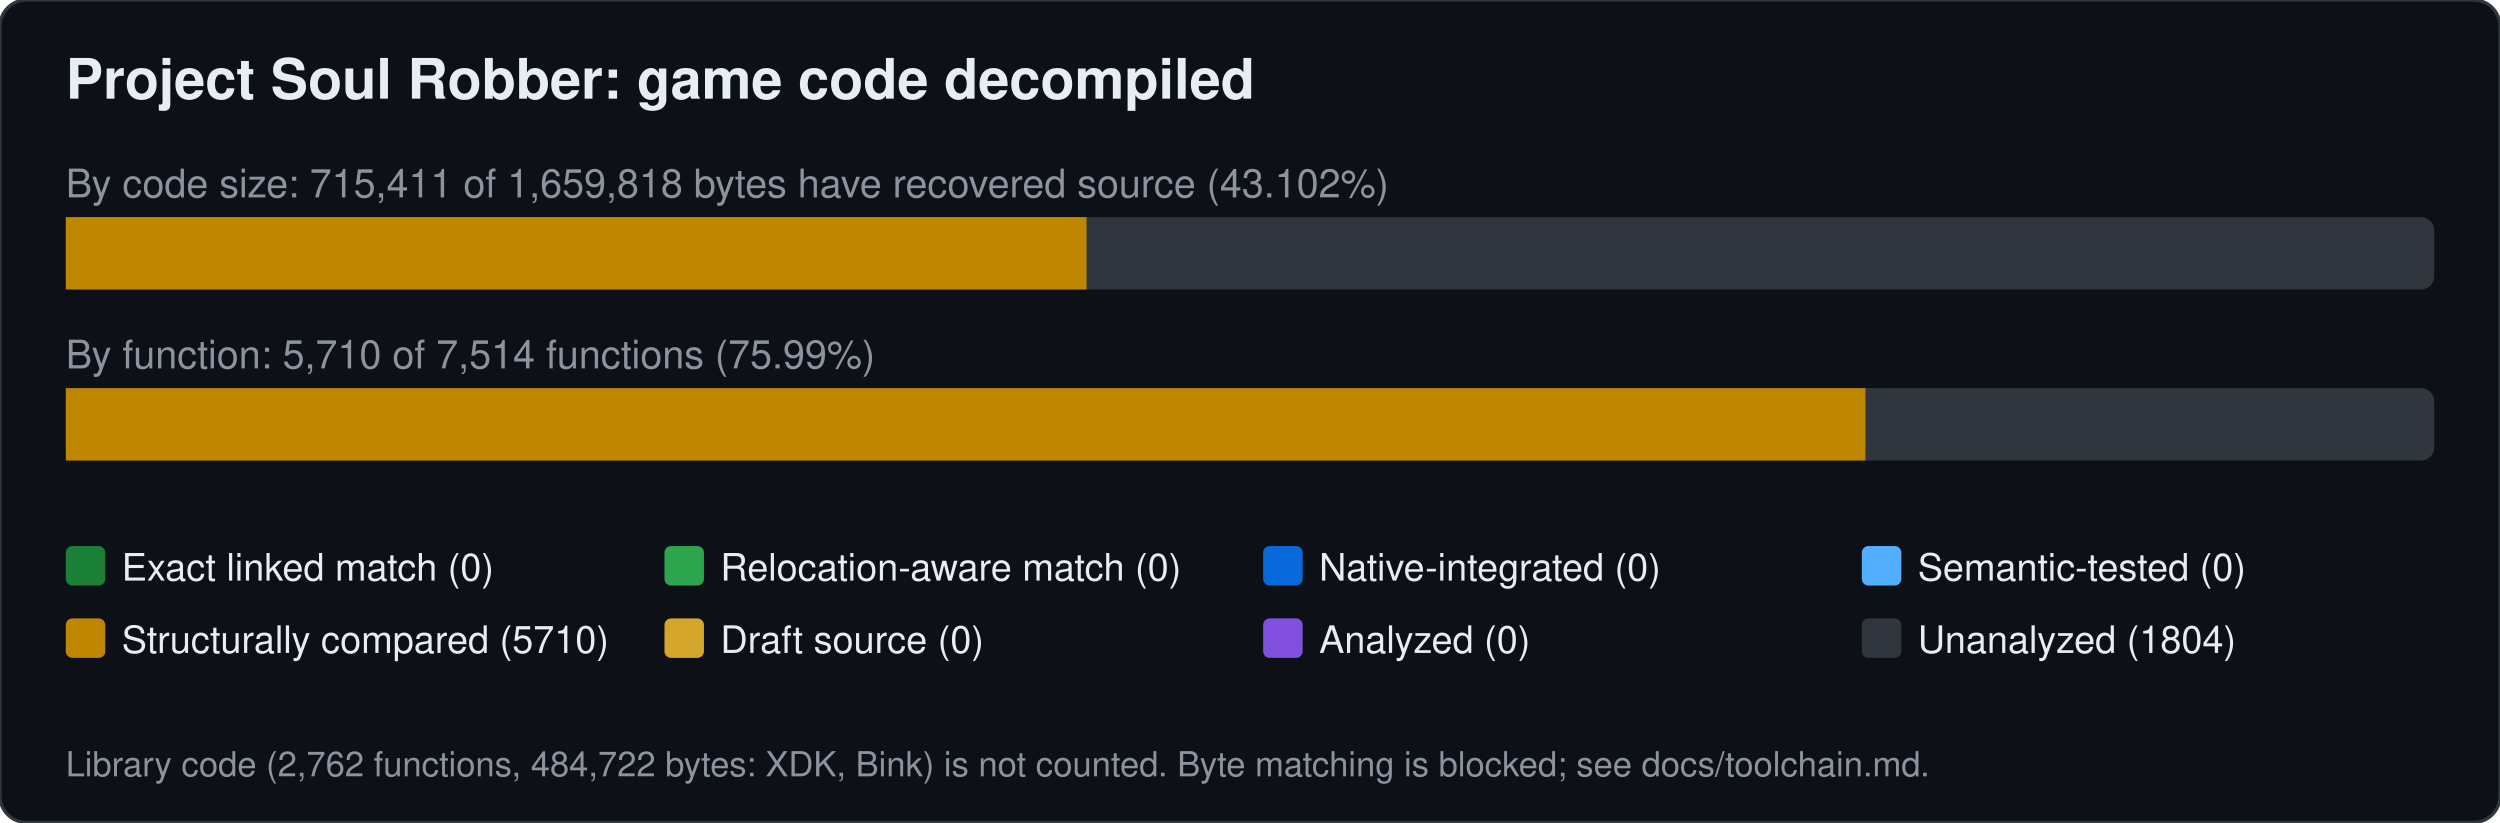
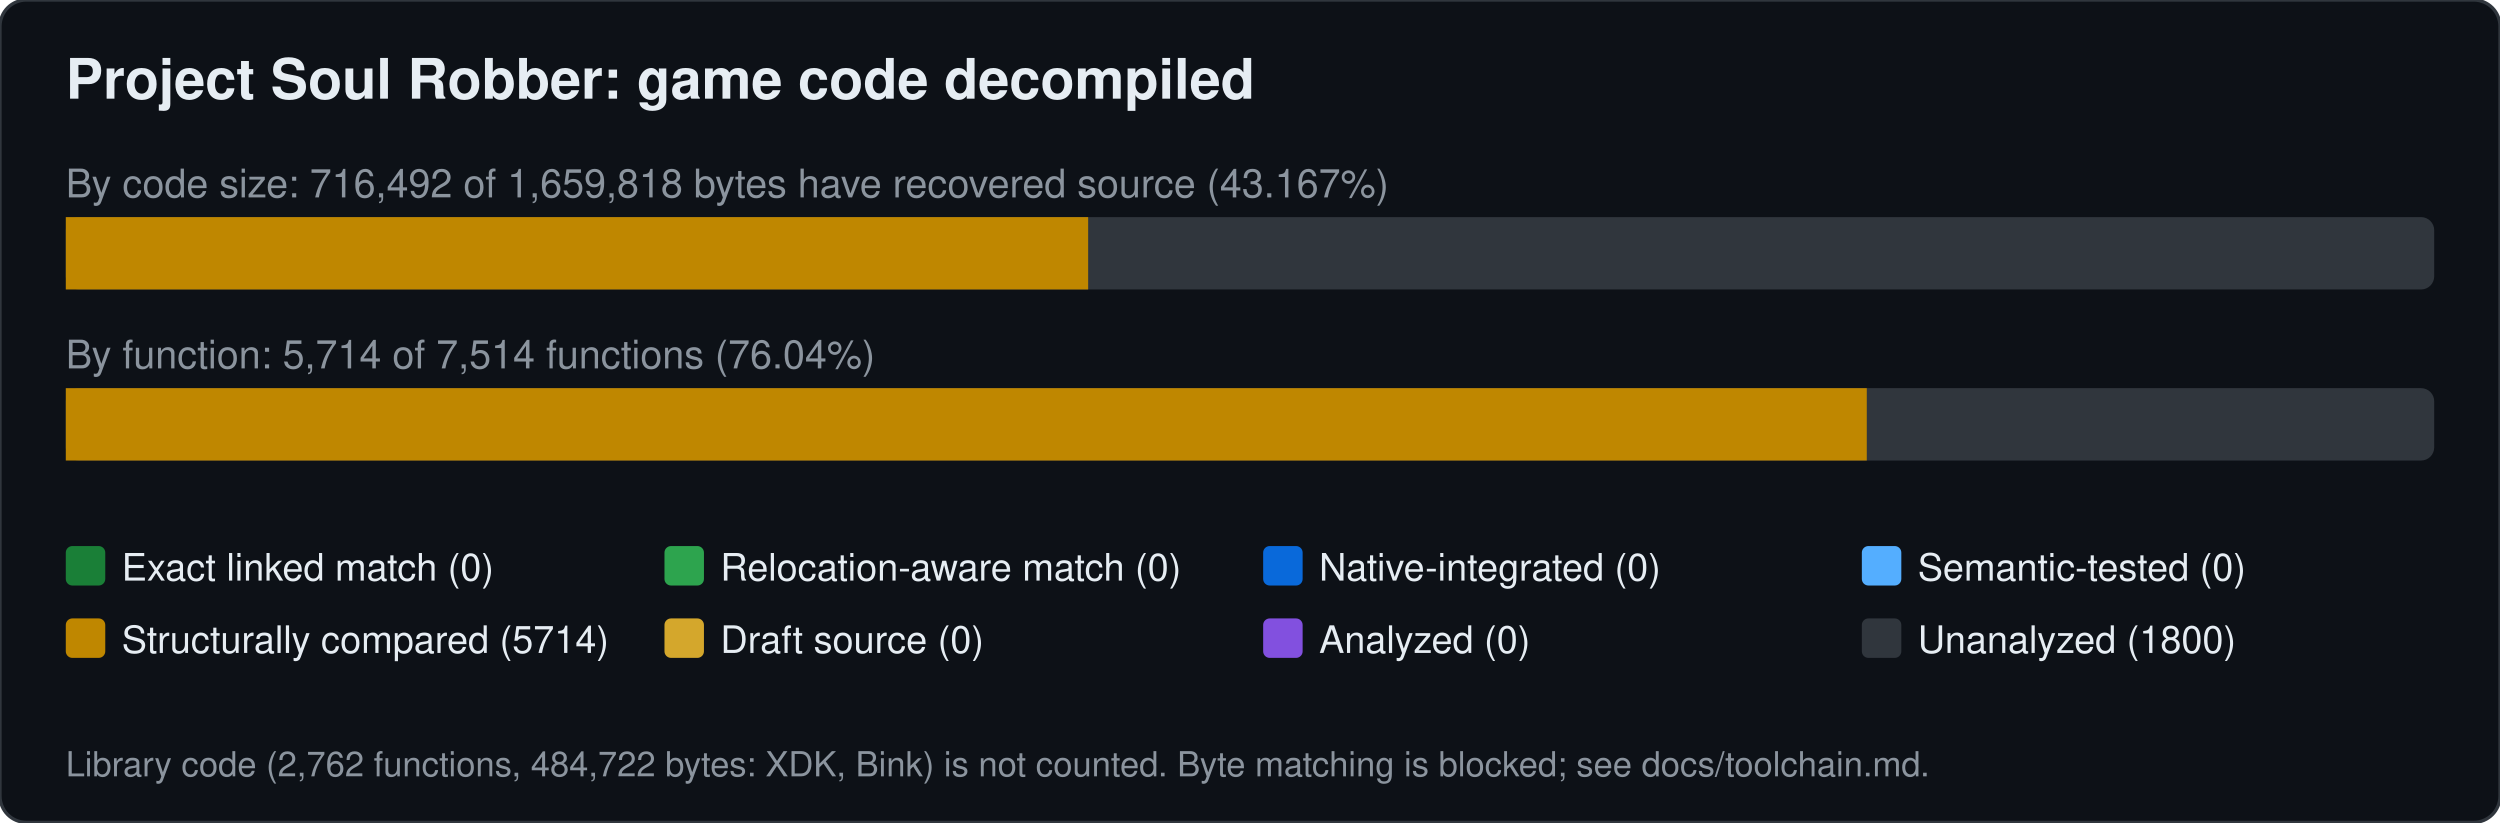
<svg xmlns="http://www.w3.org/2000/svg" width="760" height="250" viewBox="0 0 760 250" font-family="Segoe UI,Helvetica,Arial,sans-serif">
  <rect width="760" height="250" rx="8" fill="#0d1117" stroke="#30363d" />
  <text x="20" y="30" font-size="17" font-weight="600" fill="#e6edf3">Project Soul Robber: game code decompiled</text>
-   <text x="20" y="60" font-size="12" fill="#8b949e">By code size: 715,411 of 1,659,818 bytes have recovered source (43.102%)</text>
+   <text x="20" y="60" font-size="12" fill="#8b949e">By code size: 716,492 of 1,659,818 bytes have recovered source (43.167%)</text>
  <rect x="20" y="66" width="720" height="22" rx="4" fill="#30363d" />
-   <rect x="20.0" y="66" width="310.3" height="22" fill="#bf8700" />
-   <text x="20" y="112" font-size="12" fill="#8b949e">By function: 5,710 of 7,514 functions (75.99%)</text>
+   <rect x="20.0" y="66" width="310.8" height="22" fill="#bf8700" />
+   <text x="20" y="112" font-size="12" fill="#8b949e">By function: 5,714 of 7,514 functions (76.04%)</text>
  <rect x="20" y="118" width="720" height="22" rx="4" fill="#30363d" />
-   <rect x="20.0" y="118" width="547.1" height="22" fill="#bf8700" />
+   <rect x="20.0" y="118" width="547.5" height="22" fill="#bf8700" />
  <rect x="20" y="166" width="12" height="12" rx="2" fill="#1a7f37" />
  <text x="37" y="176.5" font-size="11.5" fill="#e6edf3">Exact linked match (0)</text>
  <rect x="202" y="166" width="12" height="12" rx="2" fill="#2da44e" />
  <text x="219" y="176.5" font-size="11.5" fill="#e6edf3">Relocation-aware match (0)</text>
  <rect x="384" y="166" width="12" height="12" rx="2" fill="#0969da" />
  <text x="401" y="176.5" font-size="11.5" fill="#e6edf3">Native-integrated (0)</text>
  <rect x="566" y="166" width="12" height="12" rx="2" fill="#54aeff" />
  <text x="583" y="176.5" font-size="11.5" fill="#e6edf3">Semantic-tested (0)</text>
  <rect x="20" y="188" width="12" height="12" rx="2" fill="#bf8700" />
-   <text x="37" y="198.5" font-size="11.5" fill="#e6edf3">Structurally compared (5710)</text>
+   <text x="37" y="198.5" font-size="11.5" fill="#e6edf3">Structurally compared (5714)</text>
  <rect x="202" y="188" width="12" height="12" rx="2" fill="#d4a72c" />
  <text x="219" y="198.5" font-size="11.5" fill="#e6edf3">Draft source (0)</text>
  <rect x="384" y="188" width="12" height="12" rx="2" fill="#8250df" />
  <text x="401" y="198.5" font-size="11.5" fill="#e6edf3">Analyzed (0)</text>
  <rect x="566" y="188" width="12" height="12" rx="2" fill="#30363d" />
-   <text x="583" y="198.5" font-size="11.5" fill="#e6edf3">Unanalyzed (1804)</text>
+   <text x="583" y="198.5" font-size="11.5" fill="#e6edf3">Unanalyzed (1800)</text>
  <text x="20" y="236" font-size="10.5" fill="#8b949e">Library code (2,762 functions, 484,722 bytes: XDK, Bink) is not counted. Byte matching is blocked; see docs/toolchain.md.</text>
</svg>
